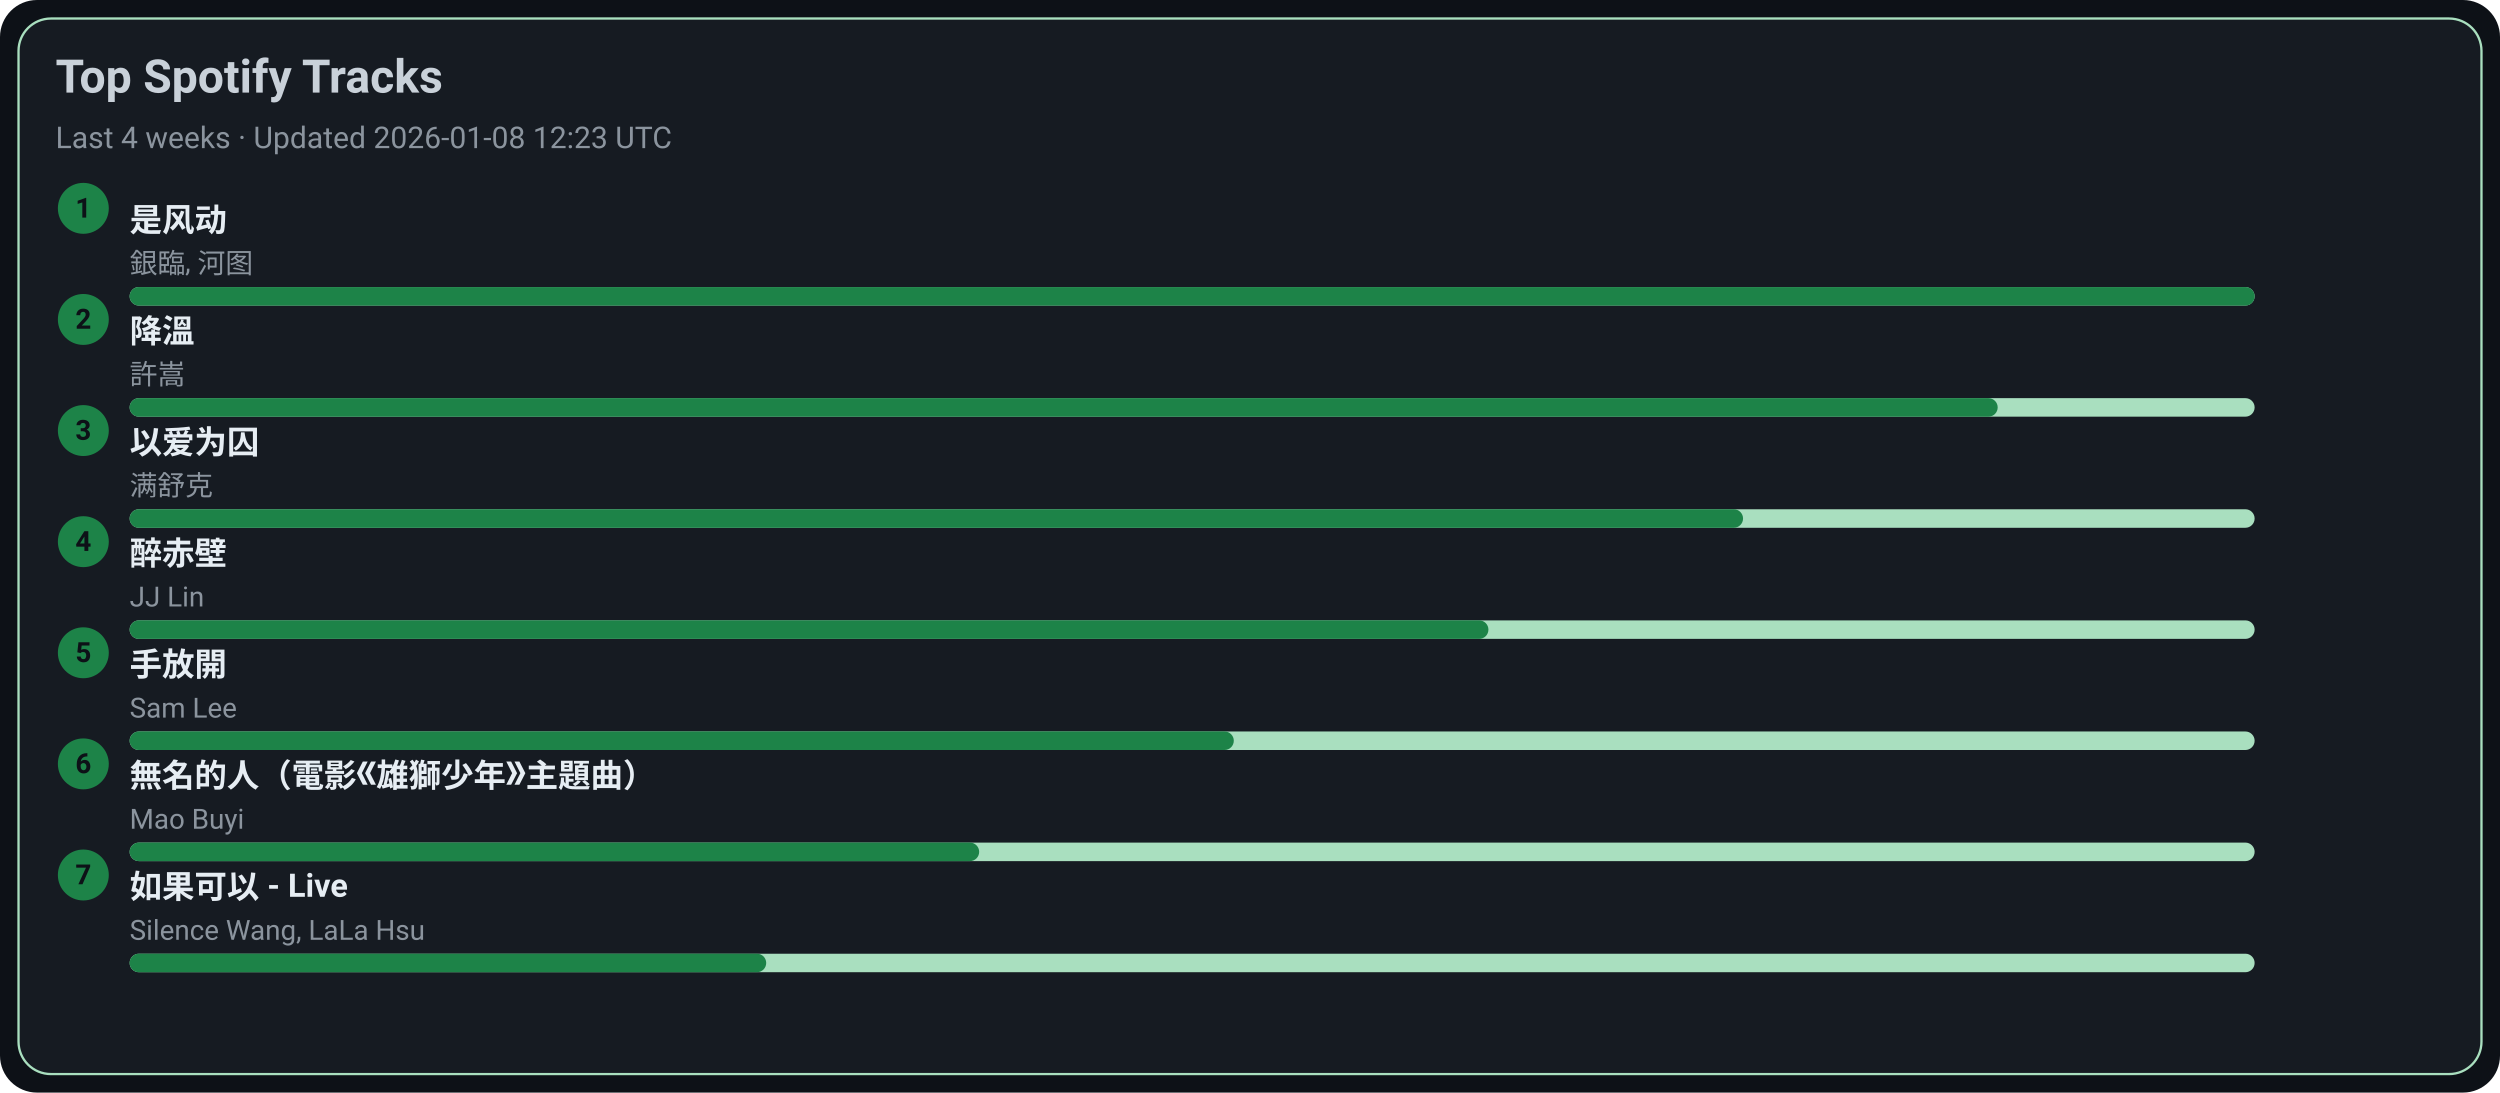
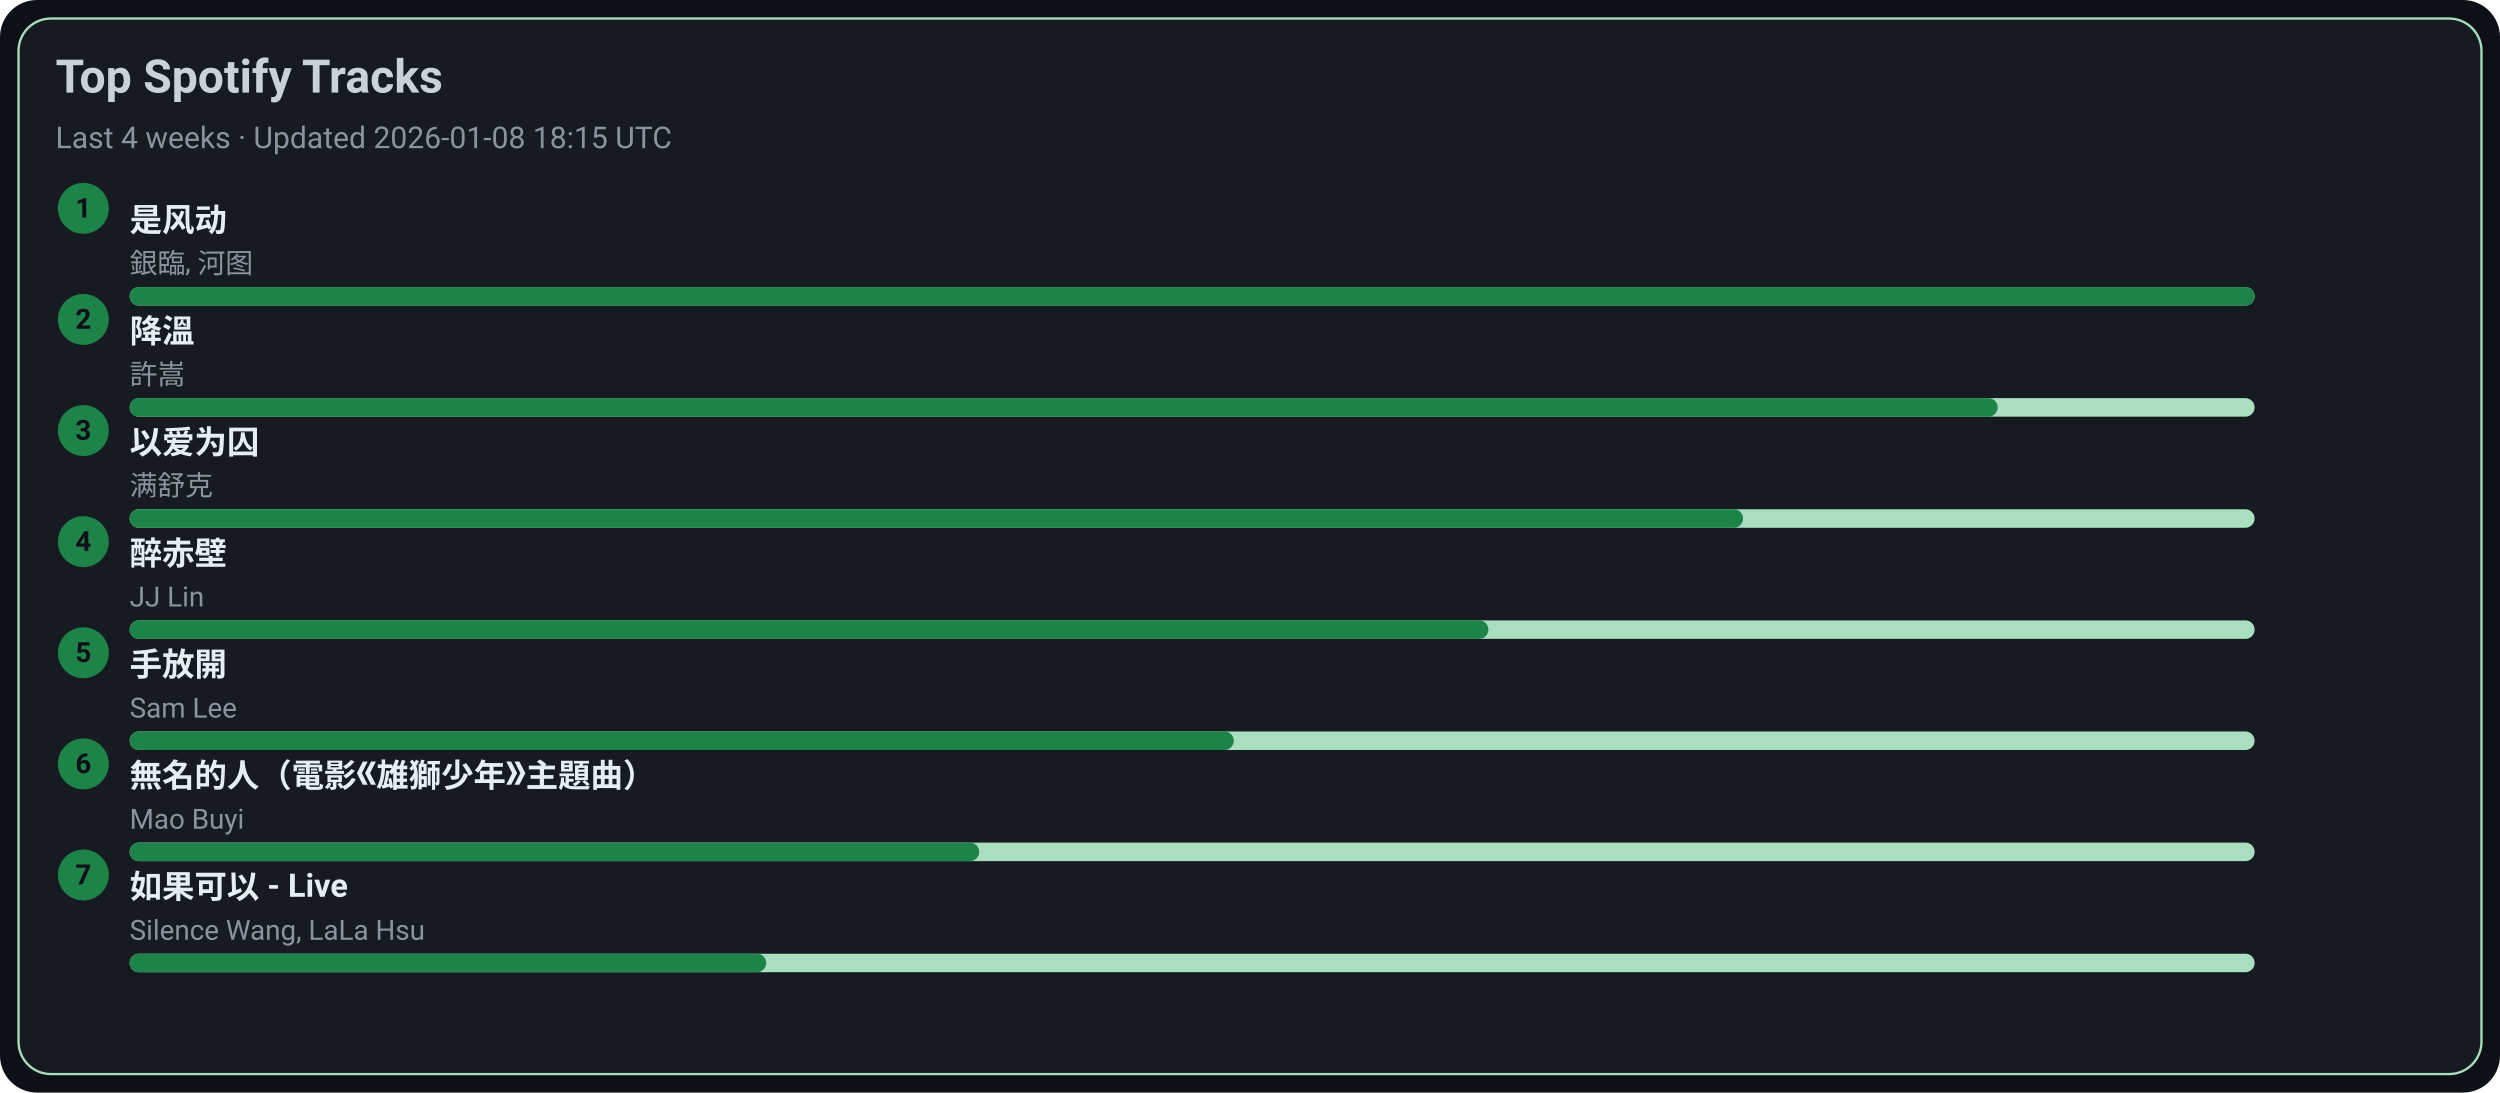
<svg xmlns="http://www.w3.org/2000/svg" width="1080" height="472" viewBox="0 0 1080 472">
  <style>text{font-family:-apple-system,BlinkMacSystemFont,Segoe UI,Roboto,Ubuntu,Helvetica Neue,Arial,Noto Sans,sans-serif}</style>
  <rect width="1080" height="472" rx="16" fill="#0d1117" />
  <rect x="8" y="8" width="1064" height="456" rx="14" fill="#161b22" stroke="#A9DFBF" />
  <text x="24" y="40" font-size="20" fill="#c9d1d9" font-weight="600">Top Spotify Tracks</text>
-   <text x="24" y="64" font-size="13" fill="#8b949e">Last 4 weeks · Updated 2026-01-08 12:23 UTC</text>
+   <text x="24" y="64" font-size="13" fill="#8b949e">Last 4 weeks · Updated 2026-01-08 18:15 UTC</text>
  <circle cx="36" cy="90" r="11" fill="#1D8348" />
  <text x="36" y="94" text-anchor="middle" font-size="12" fill="#0d1117" font-weight="700">1</text>
  <a href="https://open.spotify.com/track/3lePQ8c4jq7bTePsXEmslh" target="_blank" rel="noopener noreferrer">
    <text x="56" y="100" font-size="14" fill="#e6edf3" font-weight="600">是风动</text>
  </a>
  <text x="56" y="118" font-size="12" fill="#8b949e">銀臨, 河图</text>
  <rect x="56" y="124" width="918" height="8" rx="4" fill="#A9DFBF" />
  <rect x="56" y="124" width="918" height="8" rx="4" fill="#1D8348" />
  <circle cx="36" cy="138" r="11" fill="#1D8348" />
  <text x="36" y="142" text-anchor="middle" font-size="12" fill="#0d1117" font-weight="700">2</text>
  <a href="https://open.spotify.com/track/2q9uhrOfyOnBa3oWR1PfYT" target="_blank" rel="noopener noreferrer">
    <text x="56" y="148" font-size="14" fill="#e6edf3" font-weight="600">降溫</text>
  </a>
  <text x="56" y="166" font-size="12" fill="#8b949e">許嵩</text>
  <rect x="56" y="172" width="918" height="8" rx="4" fill="#A9DFBF" />
  <rect x="56" y="172" width="807" height="8" rx="4" fill="#1D8348" />
  <circle cx="36" cy="186" r="11" fill="#1D8348" />
  <text x="36" y="190" text-anchor="middle" font-size="12" fill="#0d1117" font-weight="700">3</text>
  <a href="https://open.spotify.com/track/0RW2LEfGQK5BaIho6sSLqf" target="_blank" rel="noopener noreferrer">
    <text x="56" y="196" font-size="14" fill="#e6edf3" font-weight="600">以爱为囚</text>
  </a>
  <text x="56" y="214" font-size="12" fill="#8b949e">满舒克</text>
  <rect x="56" y="220" width="918" height="8" rx="4" fill="#A9DFBF" />
  <rect x="56" y="220" width="697" height="8" rx="4" fill="#1D8348" />
  <circle cx="36" cy="234" r="11" fill="#1D8348" />
  <text x="36" y="238" text-anchor="middle" font-size="12" fill="#0d1117" font-weight="700">4</text>
  <a href="https://open.spotify.com/track/69lAYqbyHL1A0gctdLd9WV" target="_blank" rel="noopener noreferrer">
    <text x="56" y="244" font-size="14" fill="#e6edf3" font-weight="600">醉赤壁</text>
  </a>
  <text x="56" y="262" font-size="12" fill="#8b949e">JJ Lin</text>
  <rect x="56" y="268" width="918" height="8" rx="4" fill="#A9DFBF" />
  <rect x="56" y="268" width="587" height="8" rx="4" fill="#1D8348" />
  <circle cx="36" cy="282" r="11" fill="#1D8348" />
  <text x="36" y="286" text-anchor="middle" font-size="12" fill="#0d1117" font-weight="700">5</text>
  <a href="https://open.spotify.com/track/2Dd9EXYXI2NNrLG61OtWQv" target="_blank" rel="noopener noreferrer">
    <text x="56" y="292" font-size="14" fill="#e6edf3" font-weight="600">手放開</text>
  </a>
  <text x="56" y="310" font-size="12" fill="#8b949e">Sam Lee</text>
  <rect x="56" y="316" width="918" height="8" rx="4" fill="#A9DFBF" />
  <rect x="56" y="316" width="477" height="8" rx="4" fill="#1D8348" />
  <circle cx="36" cy="330" r="11" fill="#1D8348" />
  <text x="36" y="334" text-anchor="middle" font-size="12" fill="#0d1117" font-weight="700">6</text>
  <a href="https://open.spotify.com/track/72kP6AJqsEeSLkO640Tu7F" target="_blank" rel="noopener noreferrer">
    <text x="56" y="340" font-size="14" fill="#e6edf3" font-weight="600">無名的人（電影《雄獅少年》主題曲）</text>
  </a>
  <text x="56" y="358" font-size="12" fill="#8b949e">Mao Buyi</text>
  <rect x="56" y="364" width="918" height="8" rx="4" fill="#A9DFBF" />
  <rect x="56" y="364" width="367" height="8" rx="4" fill="#1D8348" />
  <circle cx="36" cy="378" r="11" fill="#1D8348" />
  <text x="36" y="382" text-anchor="middle" font-size="12" fill="#0d1117" font-weight="700">7</text>
  <a href="https://open.spotify.com/track/6IF65dJzfmPcX7jwDegwoo" target="_blank" rel="noopener noreferrer">
    <text x="56" y="388" font-size="14" fill="#e6edf3" font-weight="600">如果可以 - Live</text>
  </a>
  <text x="56" y="406" font-size="12" fill="#8b949e">Silence Wang, LaLa Hsu</text>
  <rect x="56" y="412" width="918" height="8" rx="4" fill="#A9DFBF" />
  <rect x="56" y="412" width="275" height="8" rx="4" fill="#1D8348" />
</svg>
